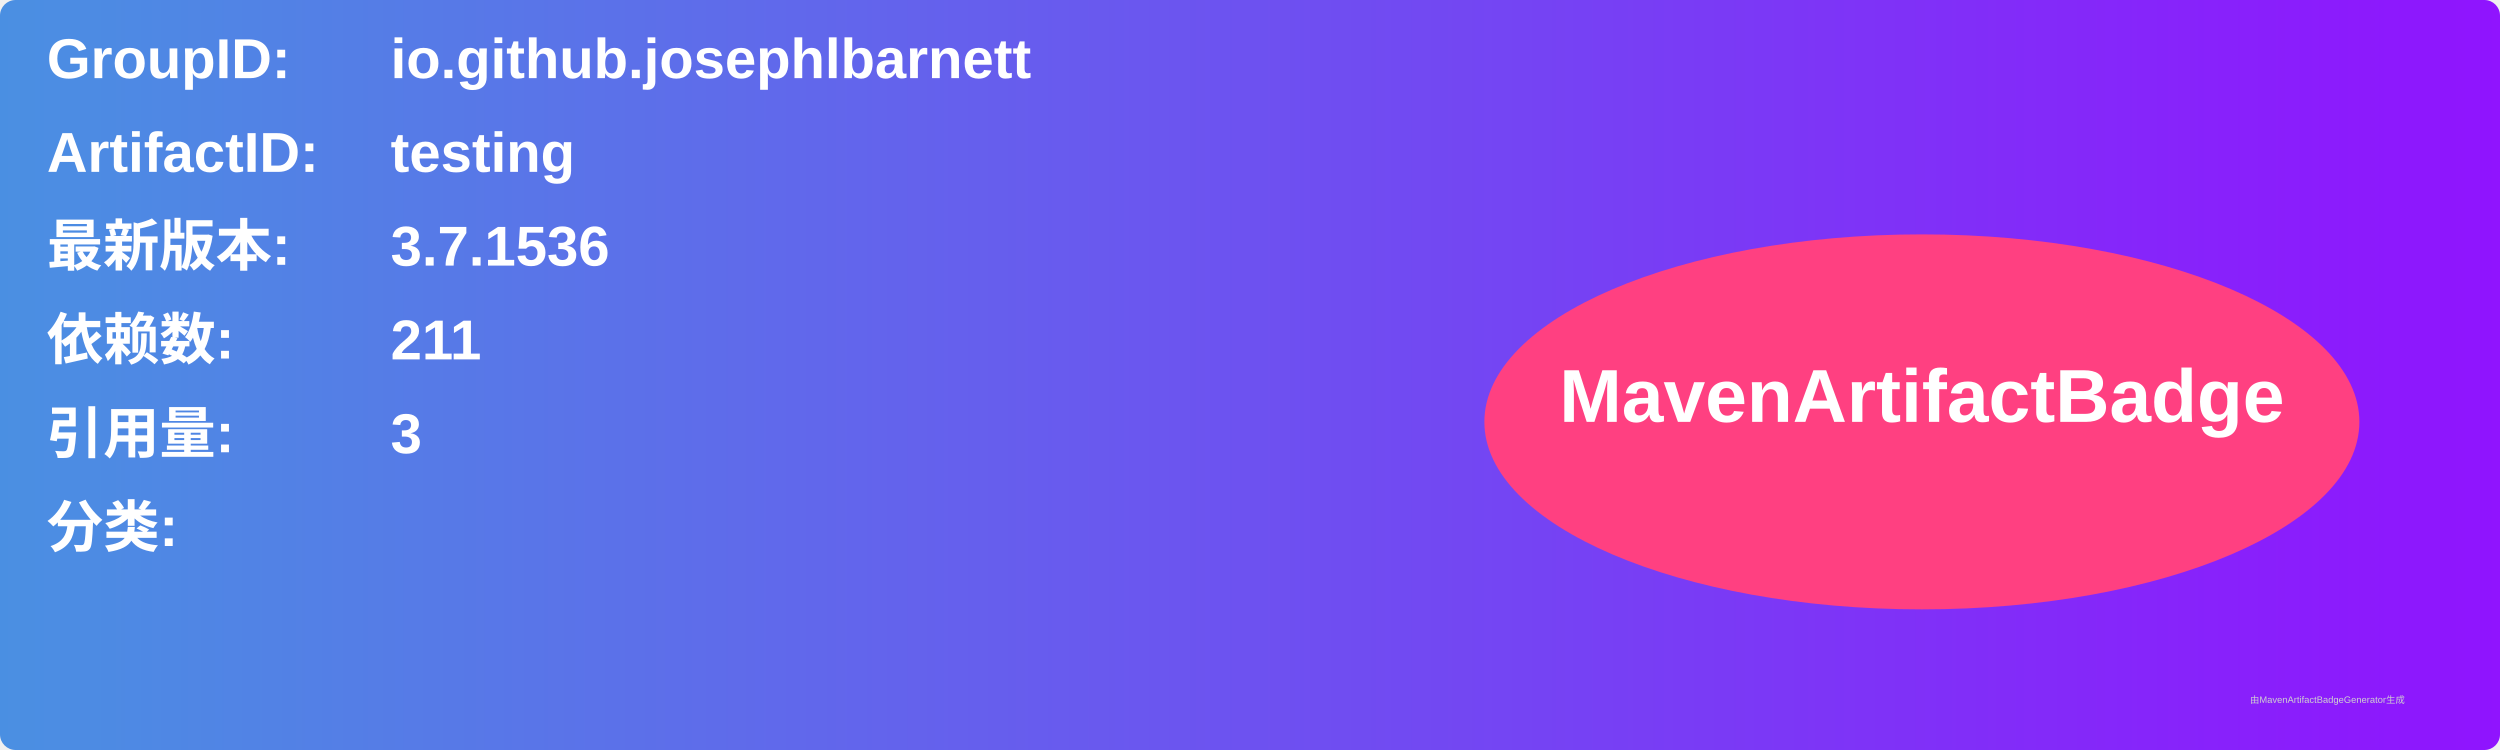
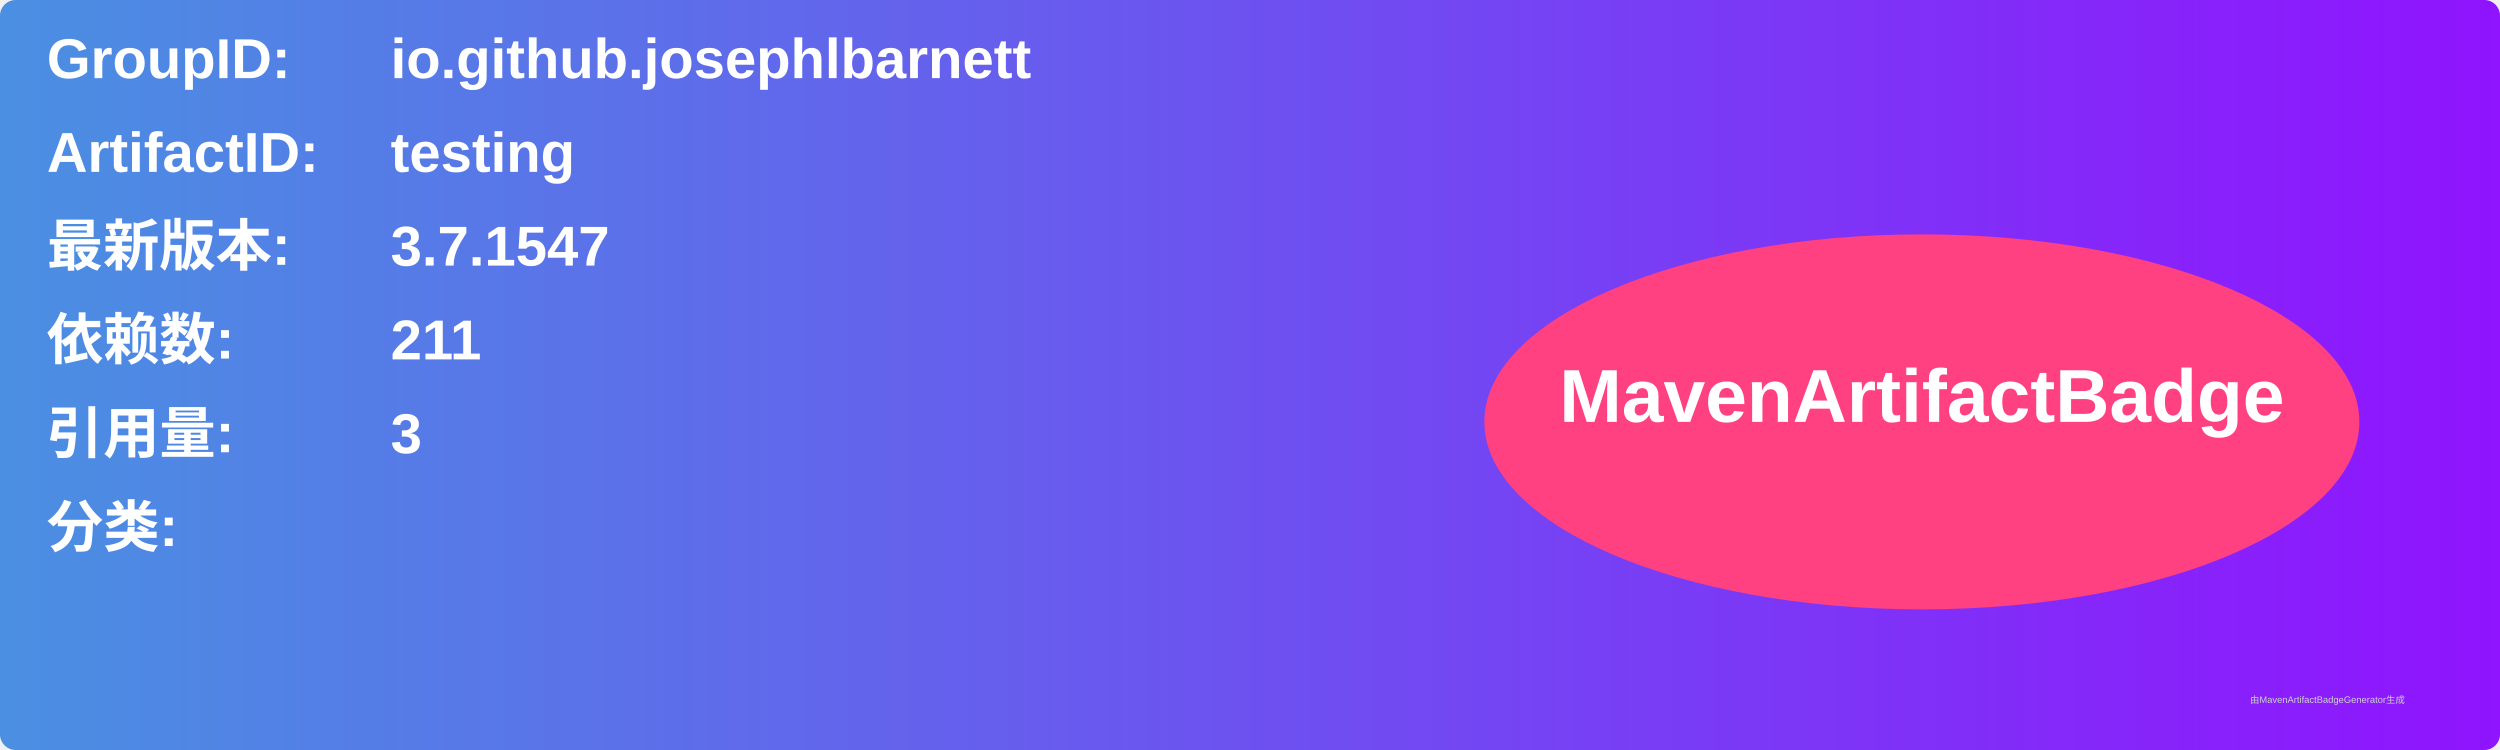
<svg xmlns="http://www.w3.org/2000/svg" width="800" height="240" viewBox="0 0 800 240">
  <linearGradient id="grad" x1="0%" y1="0%" x2="100%" y2="0%">
    <stop offset="0%" stop-color="#4a90e2" />
    <stop offset="100%" stop-color="#9013fe" />
  </linearGradient>
  <rect width="100%" height="100%" rx="5" ry="5" fill="url(#grad)" />
  <g transform="translate(15, 15)">
    <text x="0" y="10" font-family="Arial" font-size="18" fill="white" font-weight="bold" width="260">GroupID:</text>
    <text x="110" y="10" font-family="Arial" font-size="18" fill="white" font-weight="bold" width="460">io.github.josephlbarnett</text>
    <text x="0" y="40" font-family="Arial" font-size="18" fill="white" font-weight="bold" width="260">ArtifactID:</text>
    <text x="110" y="40" font-family="Arial" font-size="18" fill="white" font-weight="bold" width="460">testing</text>
    <text x="0" y="70" font-family="Arial" font-size="18" fill="white" font-weight="bold">最新版本:</text>
    <text x="110" y="70" font-family="Arial" font-size="18" fill="white" font-weight="bold">
-       <tspan font-weight="bold">3.7.1536</tspan>
+       <tspan font-weight="bold">3.7.1547</tspan>
    </text>
    <text x="0" y="100" font-family="Arial" font-size="18" fill="white" font-weight="bold">依赖数: </text>
    <text x="110" y="100" font-family="Arial" font-size="18" fill="white">
      <tspan font-weight="bold">211</tspan>
    </text>
    <text x="0" y="130" font-family="Arial" font-size="18" fill="white" font-weight="bold">引用量: </text>
    <text x="110" y="130" font-family="Arial" font-size="18" fill="white">
      <tspan font-weight="bold">3</tspan>
    </text>
    <text x="0" y="160" font-family="Arial" font-size="18" fill="white" font-weight="bold">分类:</text>
    <text x="10" y="190" font-family="Arial" font-size="10" fill="white">
      <tspan font-weight="bold" />
    </text>
    <ellipse cx="600" cy="120" rx="140" ry="60" fill="#ff4081" />
    <text x="600" y="120" text-anchor="middle" font-family="Arial" font-size="24" fill="white" font-weight="bold">MavenArtifactBadge</text>
  </g>
  <text x="720" y="225" font-family="Arial" font-size="3" fill="#d0d0d0">由MavenArtifactBadgeGenerator生成</text>
</svg>
